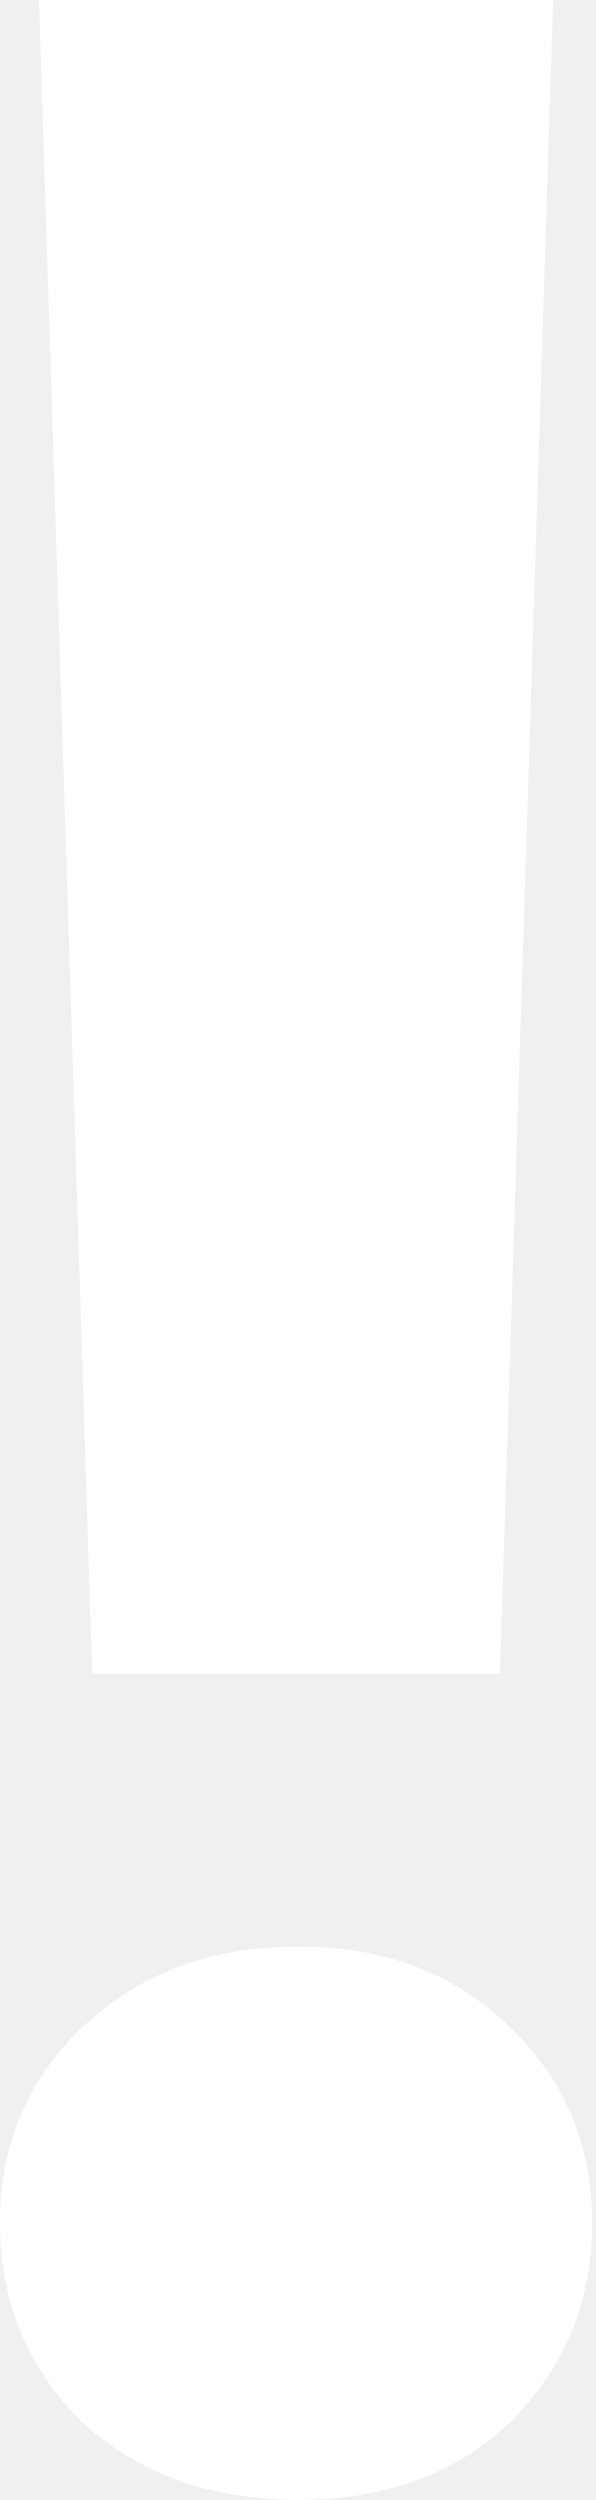
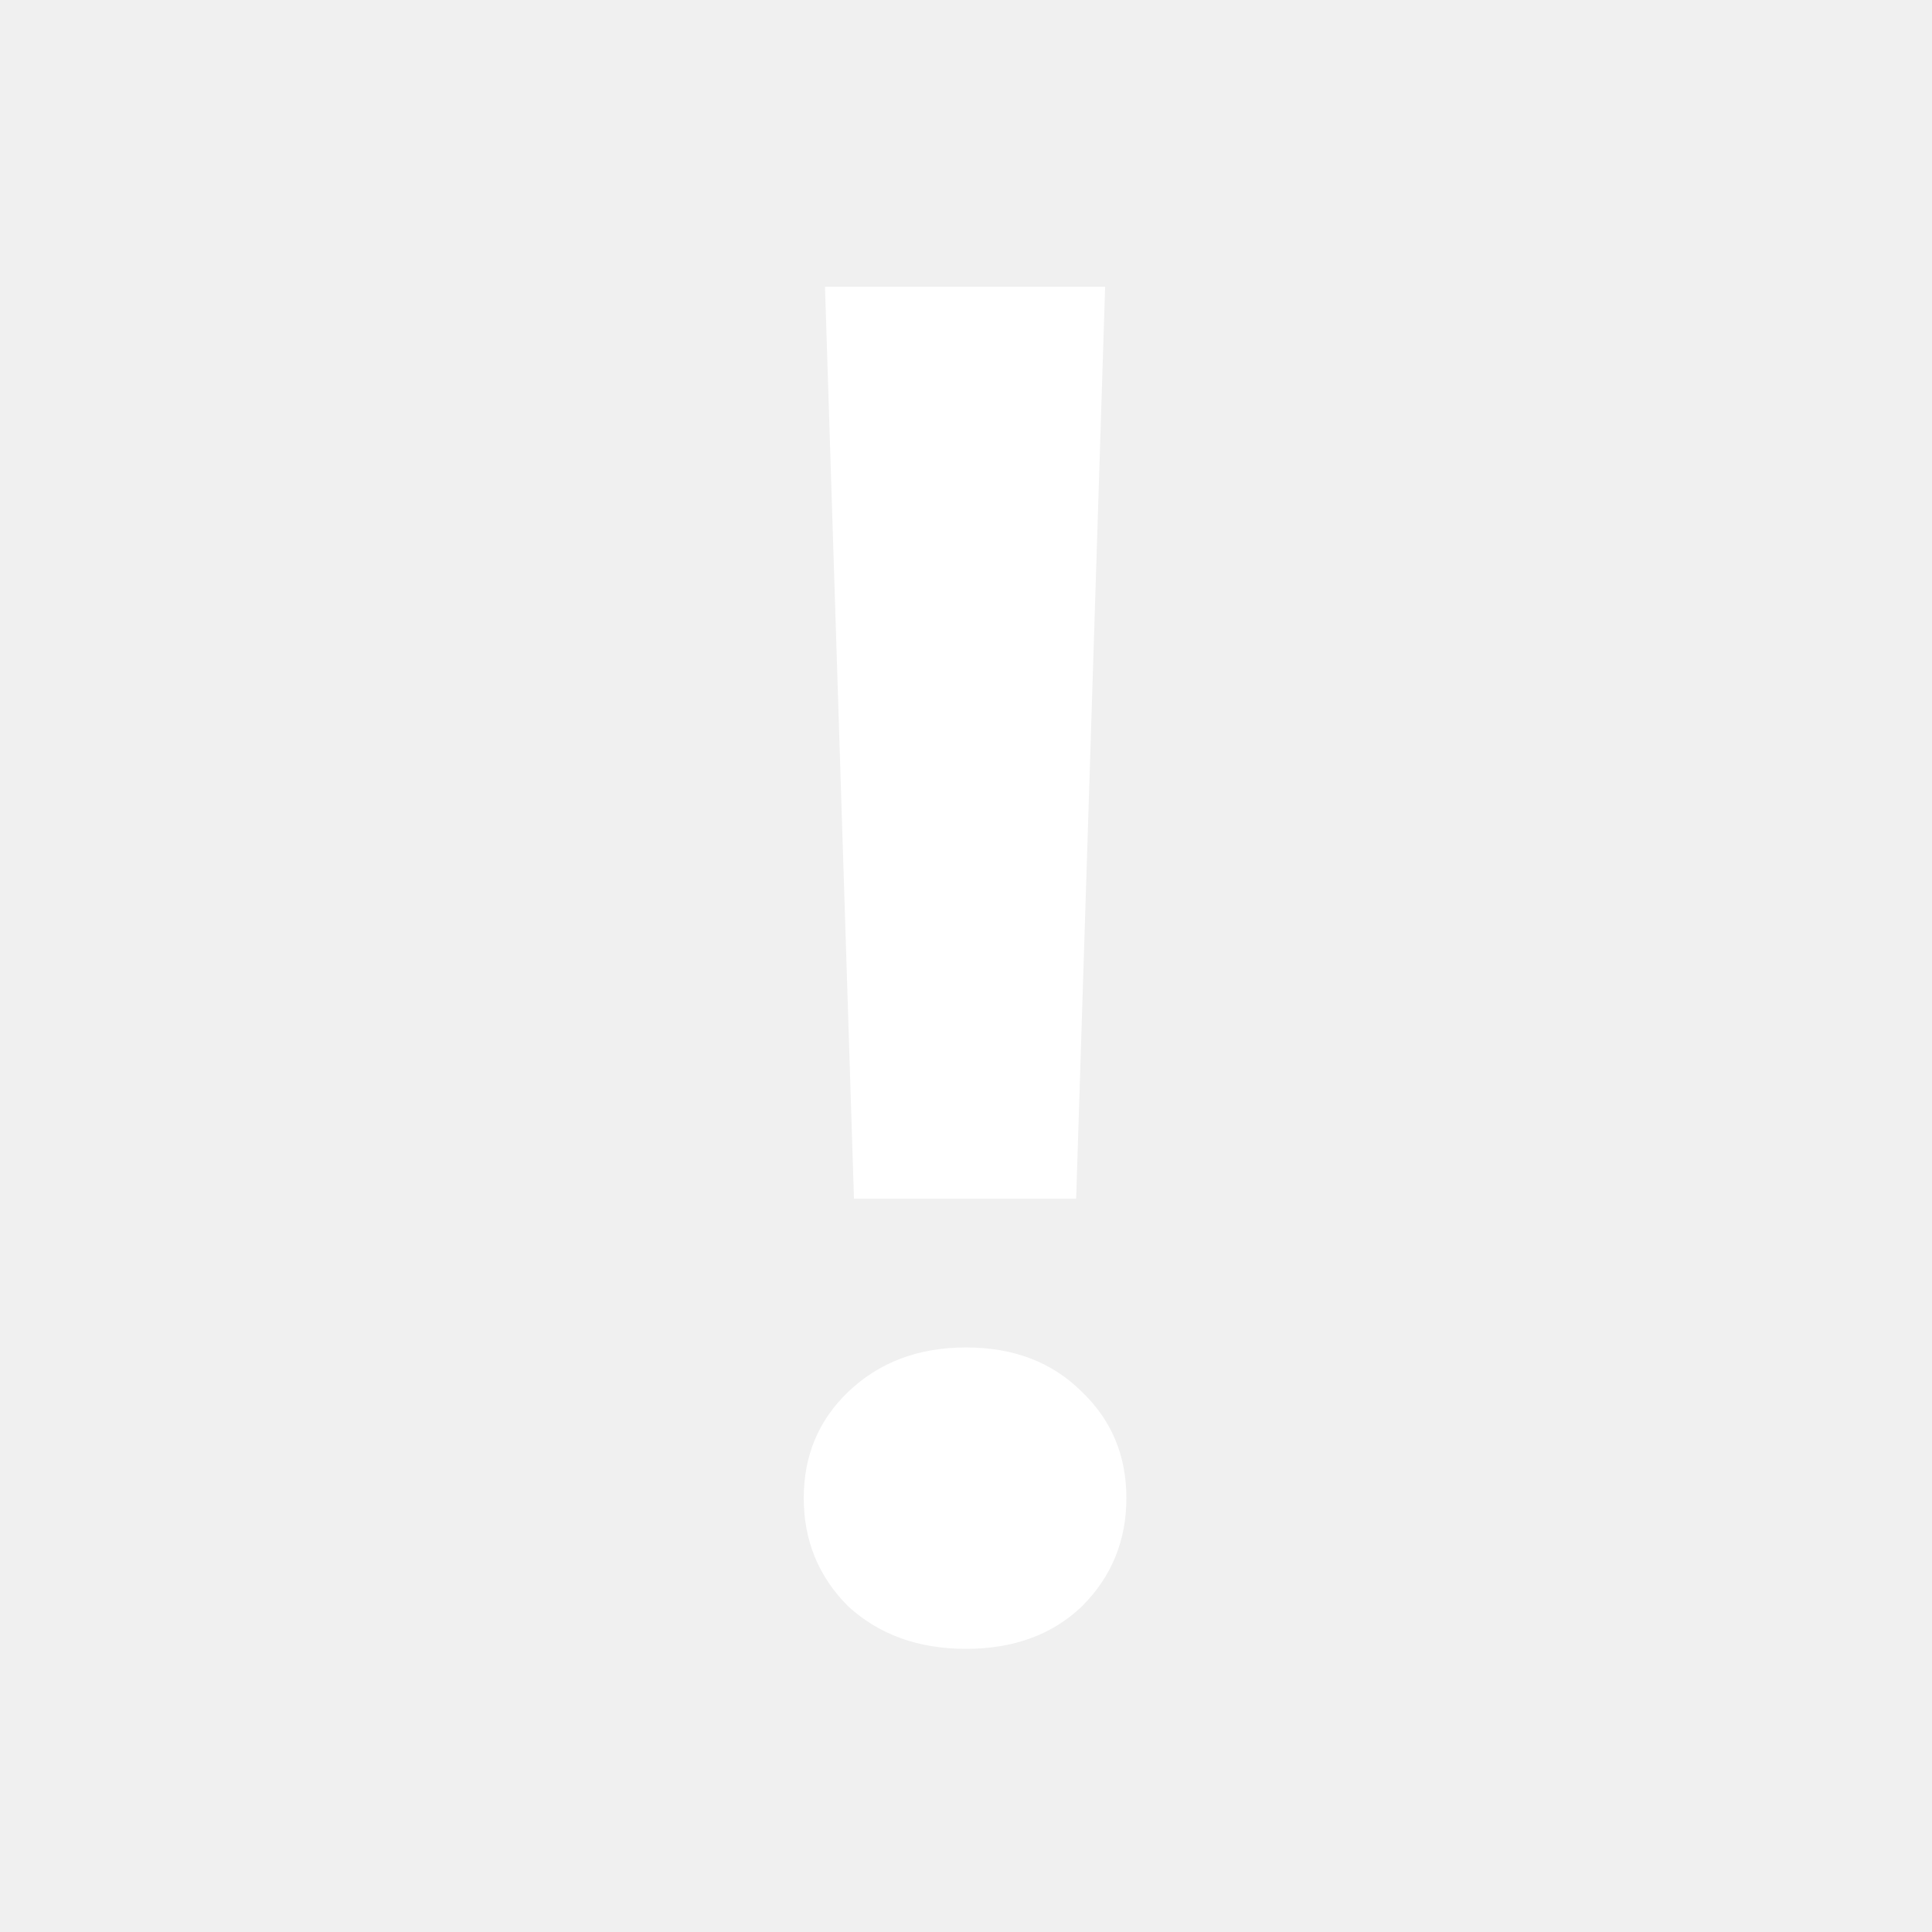
- <svg xmlns="http://www.w3.org/2000/svg" width="86" height="361" viewBox="0 0 86 361" fill="none">
-   <path d="M13.312 241.664L5.632 -0H79.872L72.192 241.664H13.312ZM43.008 360.96C30.379 360.96 19.968 357.205 11.776 349.696C3.926 341.845 0 332.288 0 321.024C0 309.76 3.926 300.373 11.776 292.864C19.968 285.013 30.379 281.088 43.008 281.088C55.638 281.088 65.878 285.013 73.728 292.864C81.579 300.373 85.504 309.76 85.504 321.024C85.504 332.288 81.579 341.845 73.728 349.696C65.878 357.205 55.638 360.96 43.008 360.96Z" fill="white" />
+ <svg xmlns="http://www.w3.org/2000/svg" width="512" height="512" viewBox="0 0 512 512" fill="none">
+   <path d="M226.312 317.664L218.632 76H292.872L285.192 317.664H226.312ZM256.008 436.96C243.379 436.96 232.968 433.205 224.776 425.696C216.925 417.845 213 408.288 213 397.024C213 385.76 216.925 376.373 224.776 368.864C232.968 361.013 243.379 357.088 256.008 357.088C268.637 357.088 278.877 361.013 286.728 368.864C294.579 376.373 298.504 385.76 298.504 397.024C298.504 408.288 294.579 417.845 286.728 425.696C278.877 433.205 268.637 436.96 256.008 436.96Z" fill="white" />
</svg>
